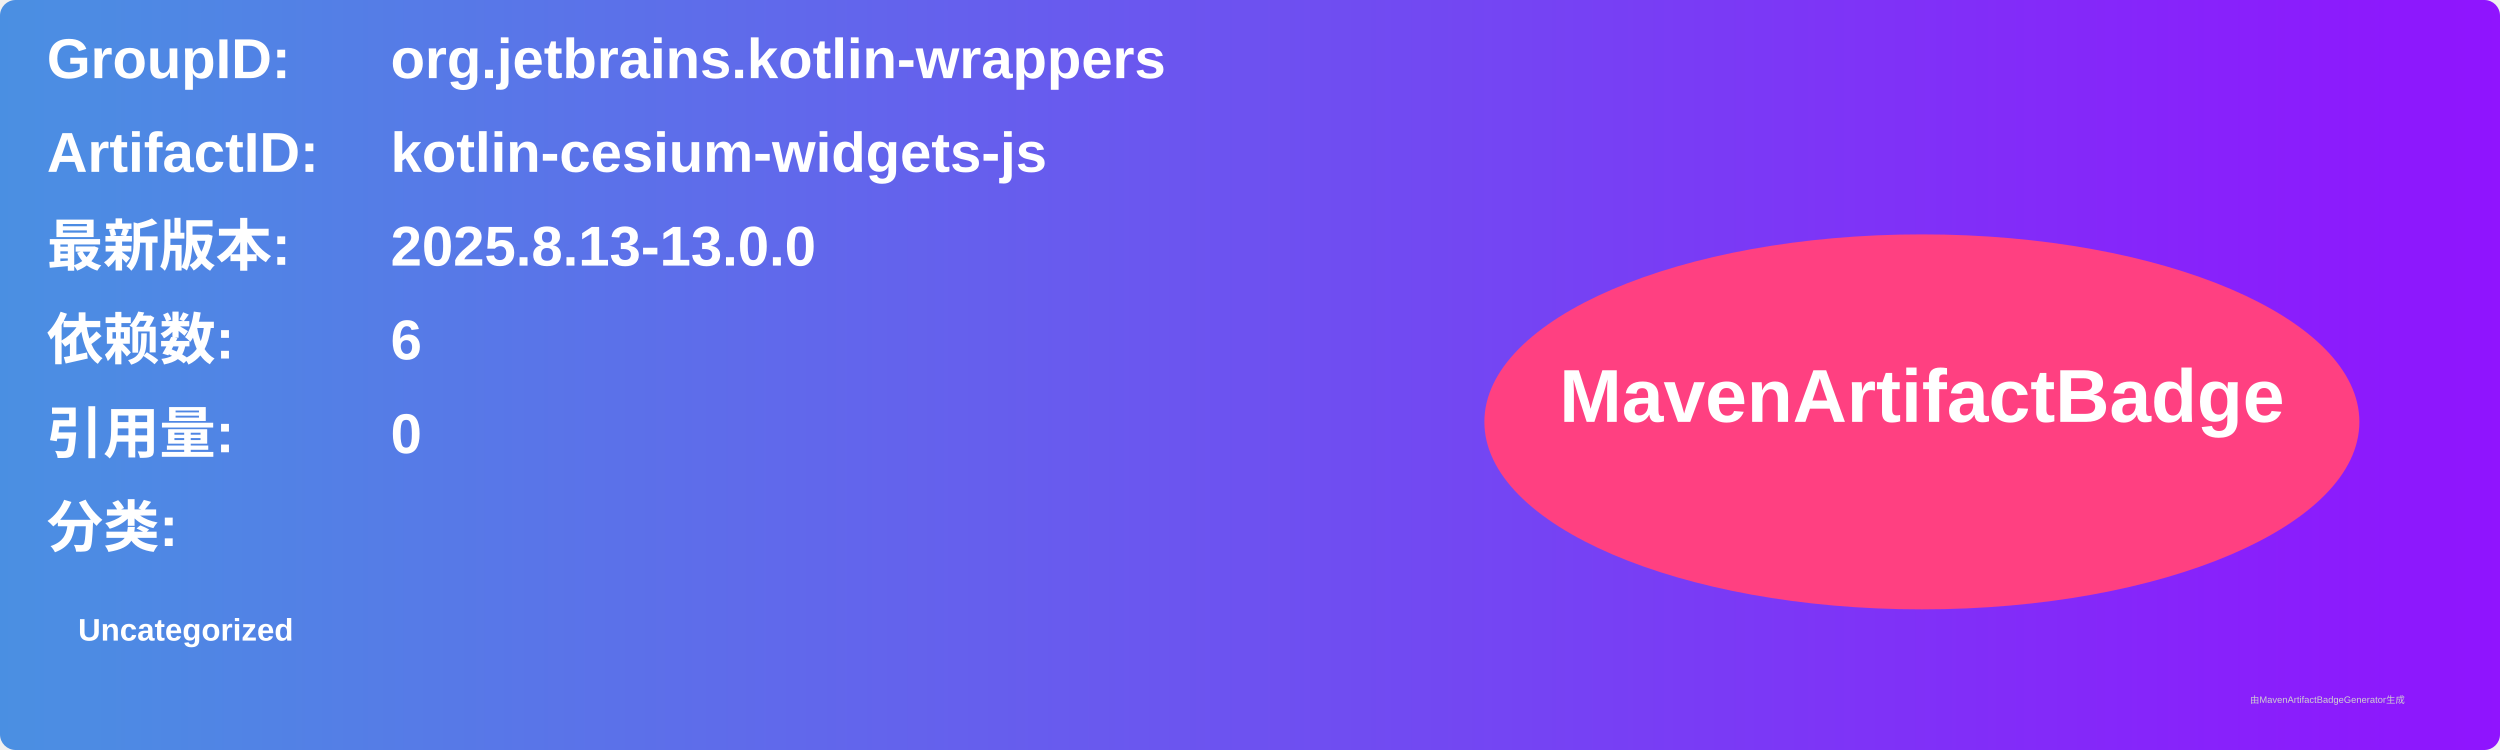
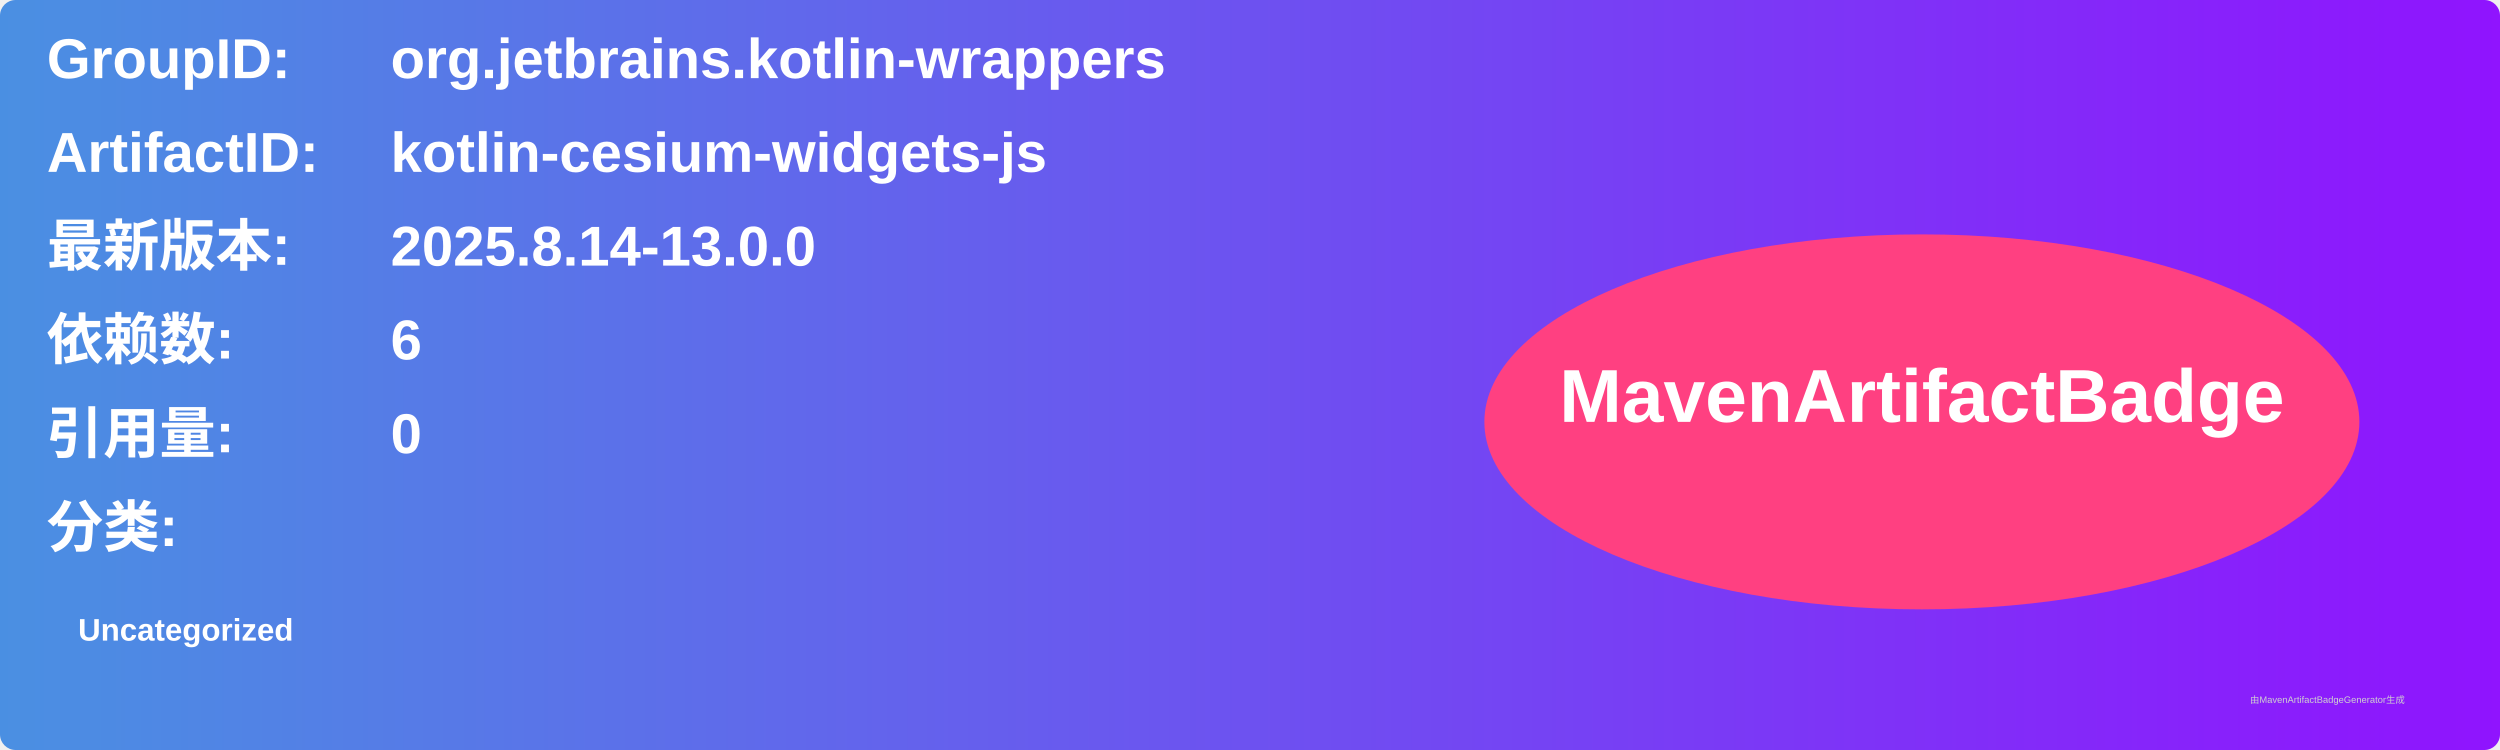
<svg xmlns="http://www.w3.org/2000/svg" width="800" height="240" viewBox="0 0 800 240">
  <linearGradient id="grad" x1="0%" y1="0%" x2="100%" y2="0%">
    <stop offset="0%" stop-color="#4a90e2" />
    <stop offset="100%" stop-color="#9013fe" />
  </linearGradient>
  <rect width="100%" height="100%" rx="5" ry="5" fill="url(#grad)" />
  <g transform="translate(15, 15)">
    <text x="0" y="10" font-family="Arial" font-size="18" fill="white" font-weight="bold" width="260">GroupID:</text>
    <text x="110" y="10" font-family="Arial" font-size="18" fill="white" font-weight="bold" width="460">org.jetbrains.kotlin-wrappers</text>
    <text x="0" y="40" font-family="Arial" font-size="18" fill="white" font-weight="bold" width="260">ArtifactID:</text>
    <text x="110" y="40" font-family="Arial" font-size="18" fill="white" font-weight="bold" width="460">kotlin-cesium-widgets-js</text>
    <text x="0" y="70" font-family="Arial" font-size="18" fill="white" font-weight="bold">最新版本:</text>
    <text x="110" y="70" font-family="Arial" font-size="18" fill="white" font-weight="bold">
-       <tspan font-weight="bold">2025.8.13-13.0.0</tspan>
+       <tspan font-weight="bold">2025.8.14-13.0.0</tspan>
    </text>
    <text x="0" y="100" font-family="Arial" font-size="18" fill="white" font-weight="bold">依赖数: </text>
    <text x="110" y="100" font-family="Arial" font-size="18" fill="white">
      <tspan font-weight="bold">6</tspan>
    </text>
    <text x="0" y="130" font-family="Arial" font-size="18" fill="white" font-weight="bold">引用量: </text>
    <text x="110" y="130" font-family="Arial" font-size="18" fill="white">
      <tspan font-weight="bold">0</tspan>
    </text>
    <text x="0" y="160" font-family="Arial" font-size="18" fill="white" font-weight="bold">分类:</text>
    <text x="10" y="190" font-family="Arial" font-size="10" fill="white">
      <tspan font-weight="bold">Uncategorized</tspan>
    </text>
    <ellipse cx="600" cy="120" rx="140" ry="60" fill="#ff4081" />
    <text x="600" y="120" text-anchor="middle" font-family="Arial" font-size="24" fill="white" font-weight="bold">MavenArtifactBadge</text>
  </g>
  <text x="720" y="225" font-family="Arial" font-size="3" fill="#d0d0d0">由MavenArtifactBadgeGenerator生成</text>
</svg>
